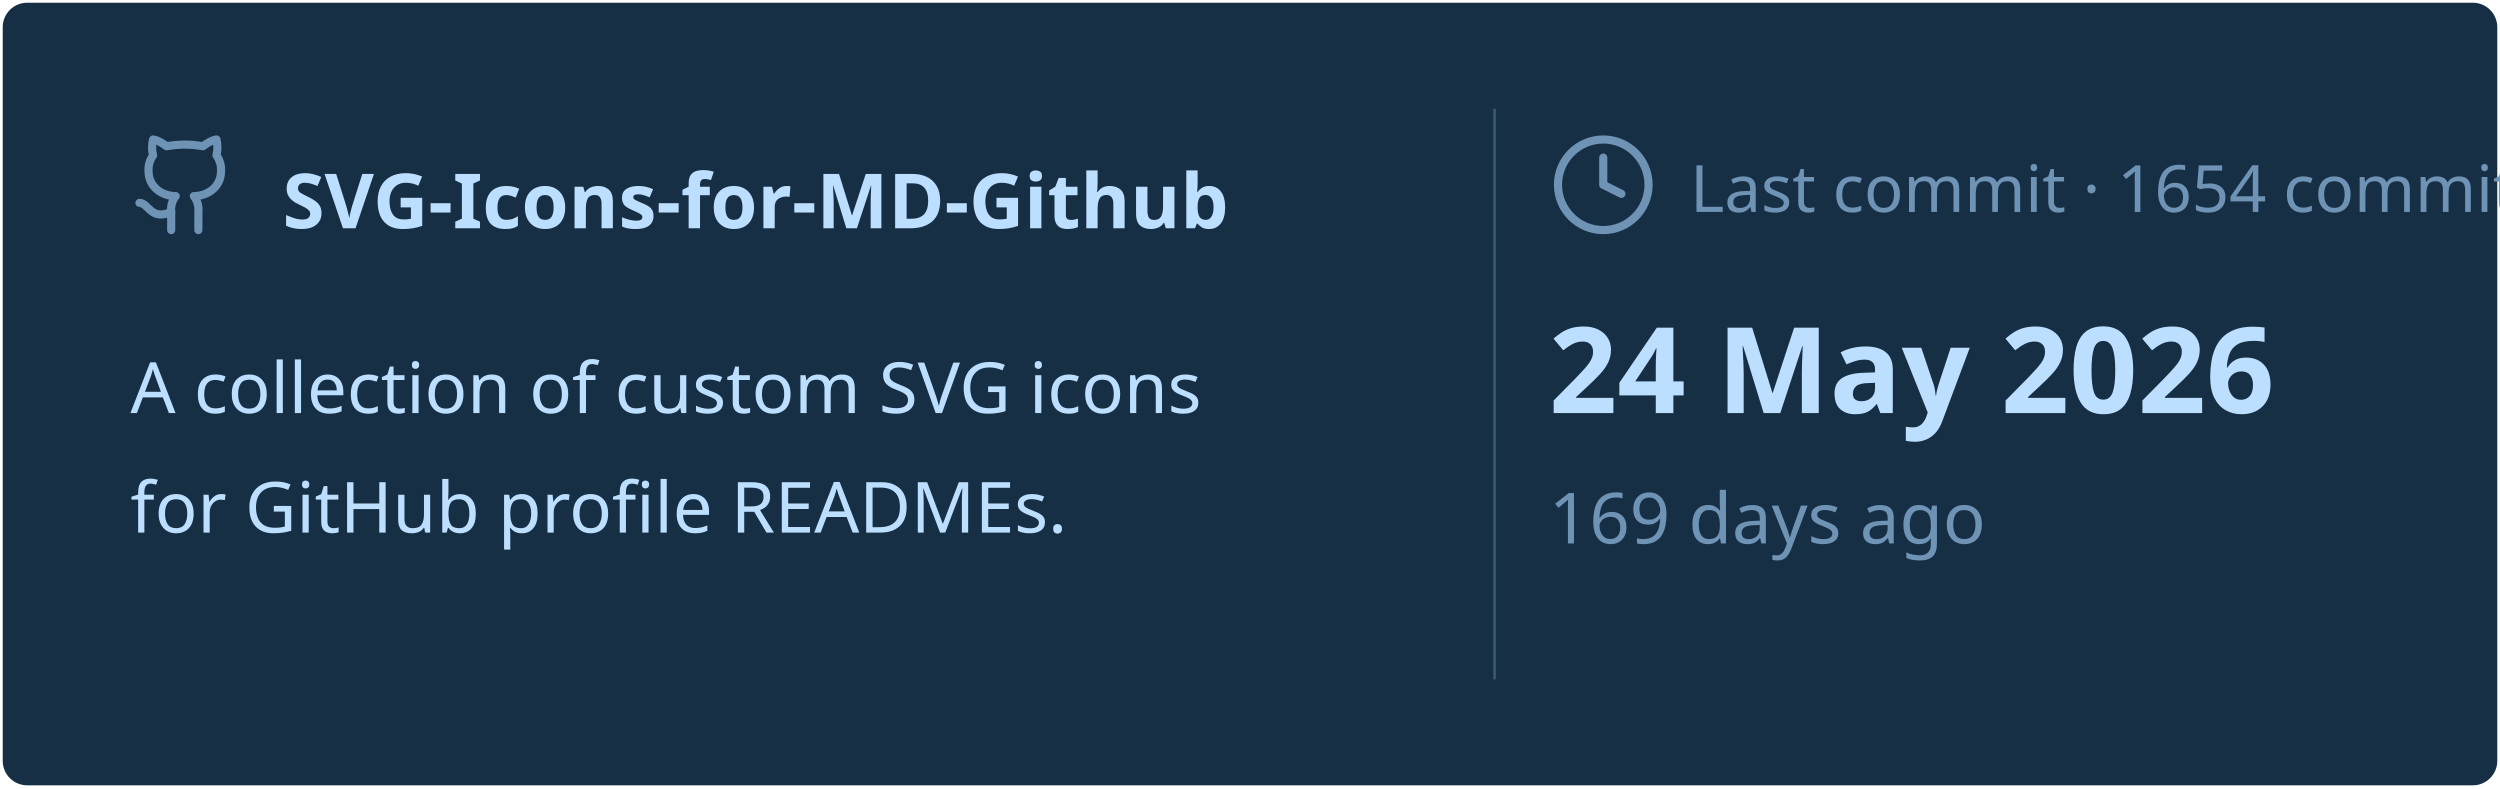
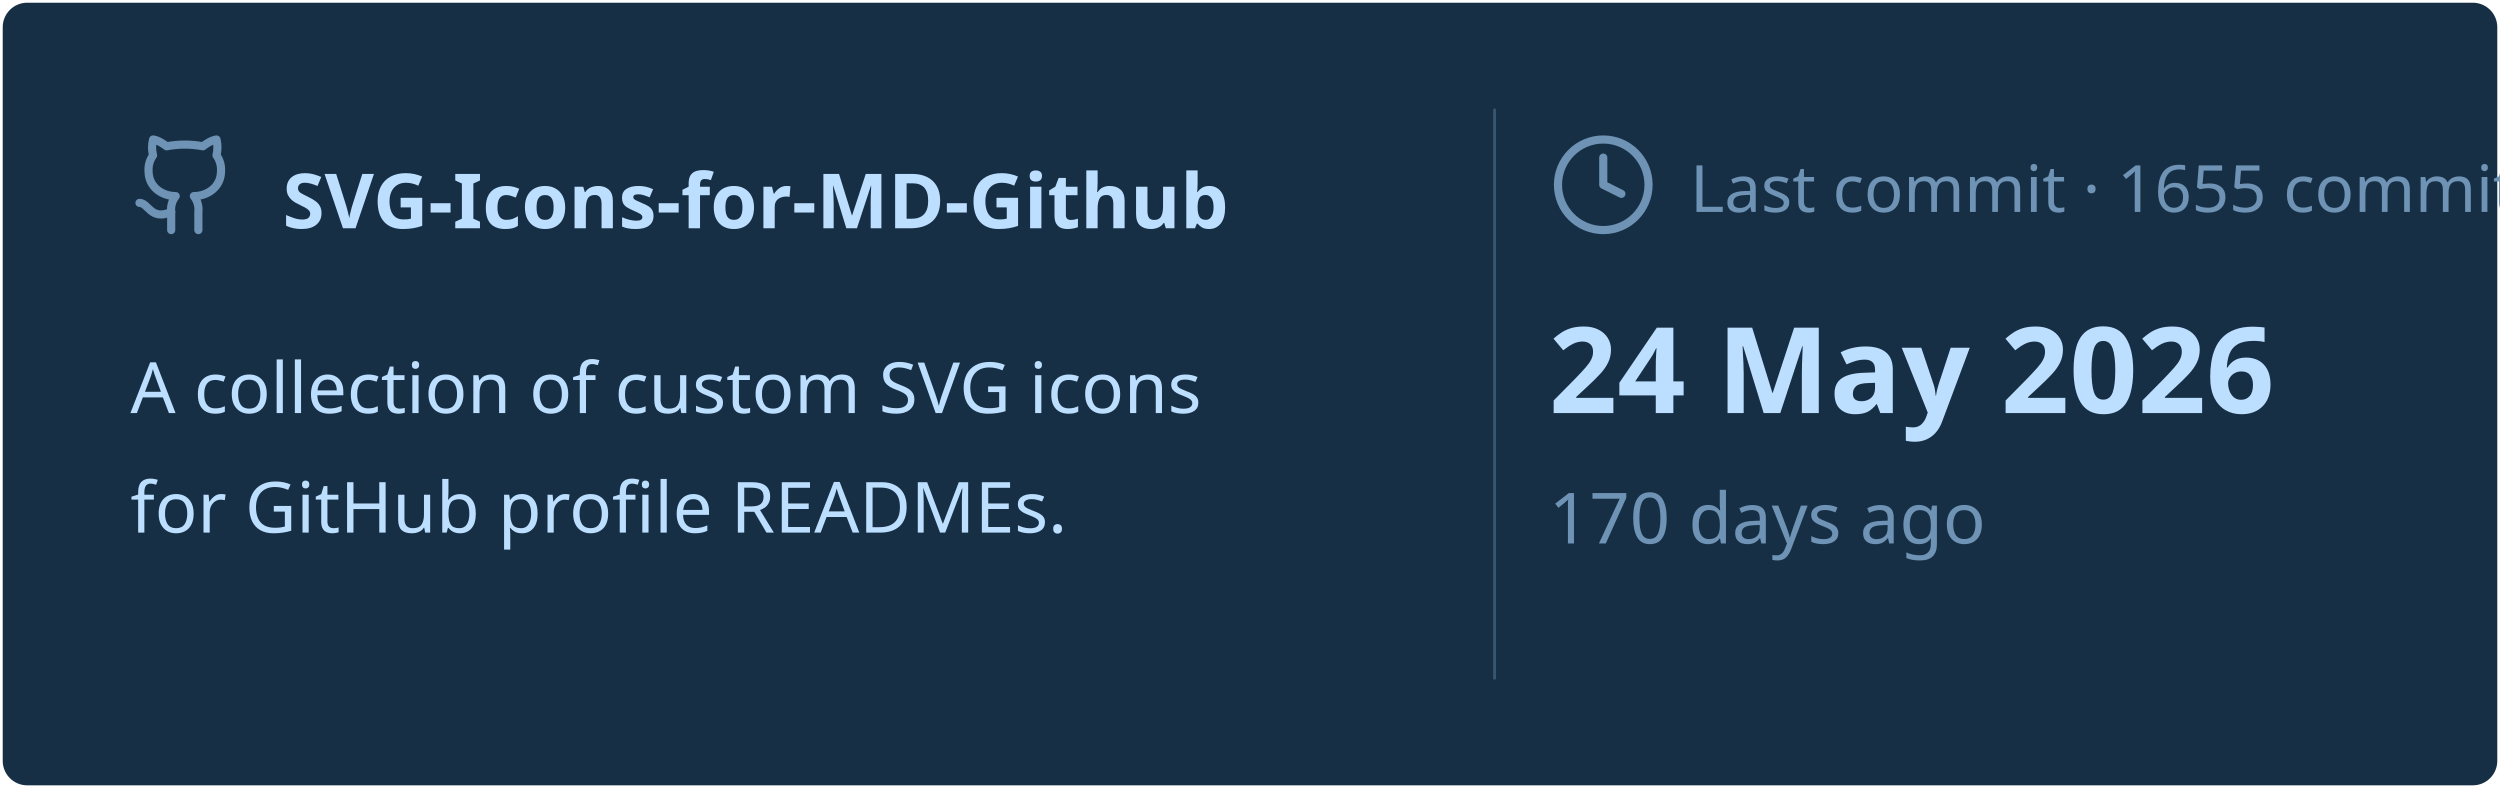
<svg xmlns="http://www.w3.org/2000/svg" viewBox="0 0 460 145" width="460px" height="145px">
  <rect stroke="#000000" stroke-opacity="0" fill="#172F45" rx="4.5" x="0.5" y="0.5" width="459" height="144" />
  <g transform="translate(24, 42)">
    <svg x="0" y="-18" width="20" height="20" viewBox="0 0 24 24" fill="none" stroke="#6E93B5" stroke-width="1.8" stroke-linecap="round" stroke-linejoin="round">
      <path d="M15 22v-4a4.8 4.8 0 0 0-1-3.5c3 0 6-2 6-5.5.08-1.25-.27-2.48-1-3.5.28-1.15.28-2.35 0-3.5 0 0-1 0-3 1.5-2.64-.5-5.36-.5-8 0C6 2 5 2 5 2c-.3 1.15-.3 2.35 0 3.5A5.403 5.403 0 0 0 4 9c0 3.5 3 5.5 6 5.5-.39.49-.68 1.05-.85 1.65-.17.6-.22 1.23-.15 1.85v4" />
      <path d="M9 18c-4.51 2-5-2-7-2" />
    </svg>
    <text x="28" y="0" font-family="&quot;Segoe UI&quot;, Ubuntu, sans-serif" font-size="14" font-weight="700" fill="#BDDFFF">SVG-Icons-for-MD-Github</text>
  </g>
  <text x="24" y="76" font-family="&quot;Segoe UI&quot;, Ubuntu, sans-serif" font-size="13" font-weight="400" fill="#BDDFFF">A collection of custom SVG icons</text>
  <text x="24" y="98" font-family="&quot;Segoe UI&quot;, Ubuntu, sans-serif" font-size="13" font-weight="400" fill="#BDDFFF">for GitHub profile READMEs.</text>
  <line x1="275" y1="20" x2="275" y2="125" stroke="#6E93B5" stroke-width="0.5" stroke-opacity="0.4" />
  <svg x="285" y="24" width="20" height="20" viewBox="0 0 24 24" fill="none" stroke="#6E93B5" stroke-width="1.8" stroke-linecap="round" stroke-linejoin="round">
    <circle cx="12" cy="12" r="10" />
    <polyline points="12 6 12 12 16 14" />
  </svg>
-   <text x="311" y="39" font-family="&quot;Segoe UI&quot;, Ubuntu, sans-serif" font-size="12" font-weight="400" fill="#6E93B5">Last commit · 1654 commits</text>
+   <text x="311" y="39" font-family="&quot;Segoe UI&quot;, Ubuntu, sans-serif" font-size="12" font-weight="400" fill="#6E93B5">Last commit · 1655 commits</text>
  <text x="285" y="76" font-family="&quot;Segoe UI&quot;, Ubuntu, sans-serif" font-size="22" font-weight="700" fill="#BDDFFF">24 May 2026</text>
-   <text x="285" y="100" font-family="&quot;Segoe UI&quot;, Ubuntu, sans-serif" font-size="13" font-weight="400" fill="#6E93B5">169 days ago</text>
+   <text x="285" y="100" font-family="&quot;Segoe UI&quot;, Ubuntu, sans-serif" font-size="13" font-weight="400" fill="#6E93B5">170 days ago</text>
</svg>
